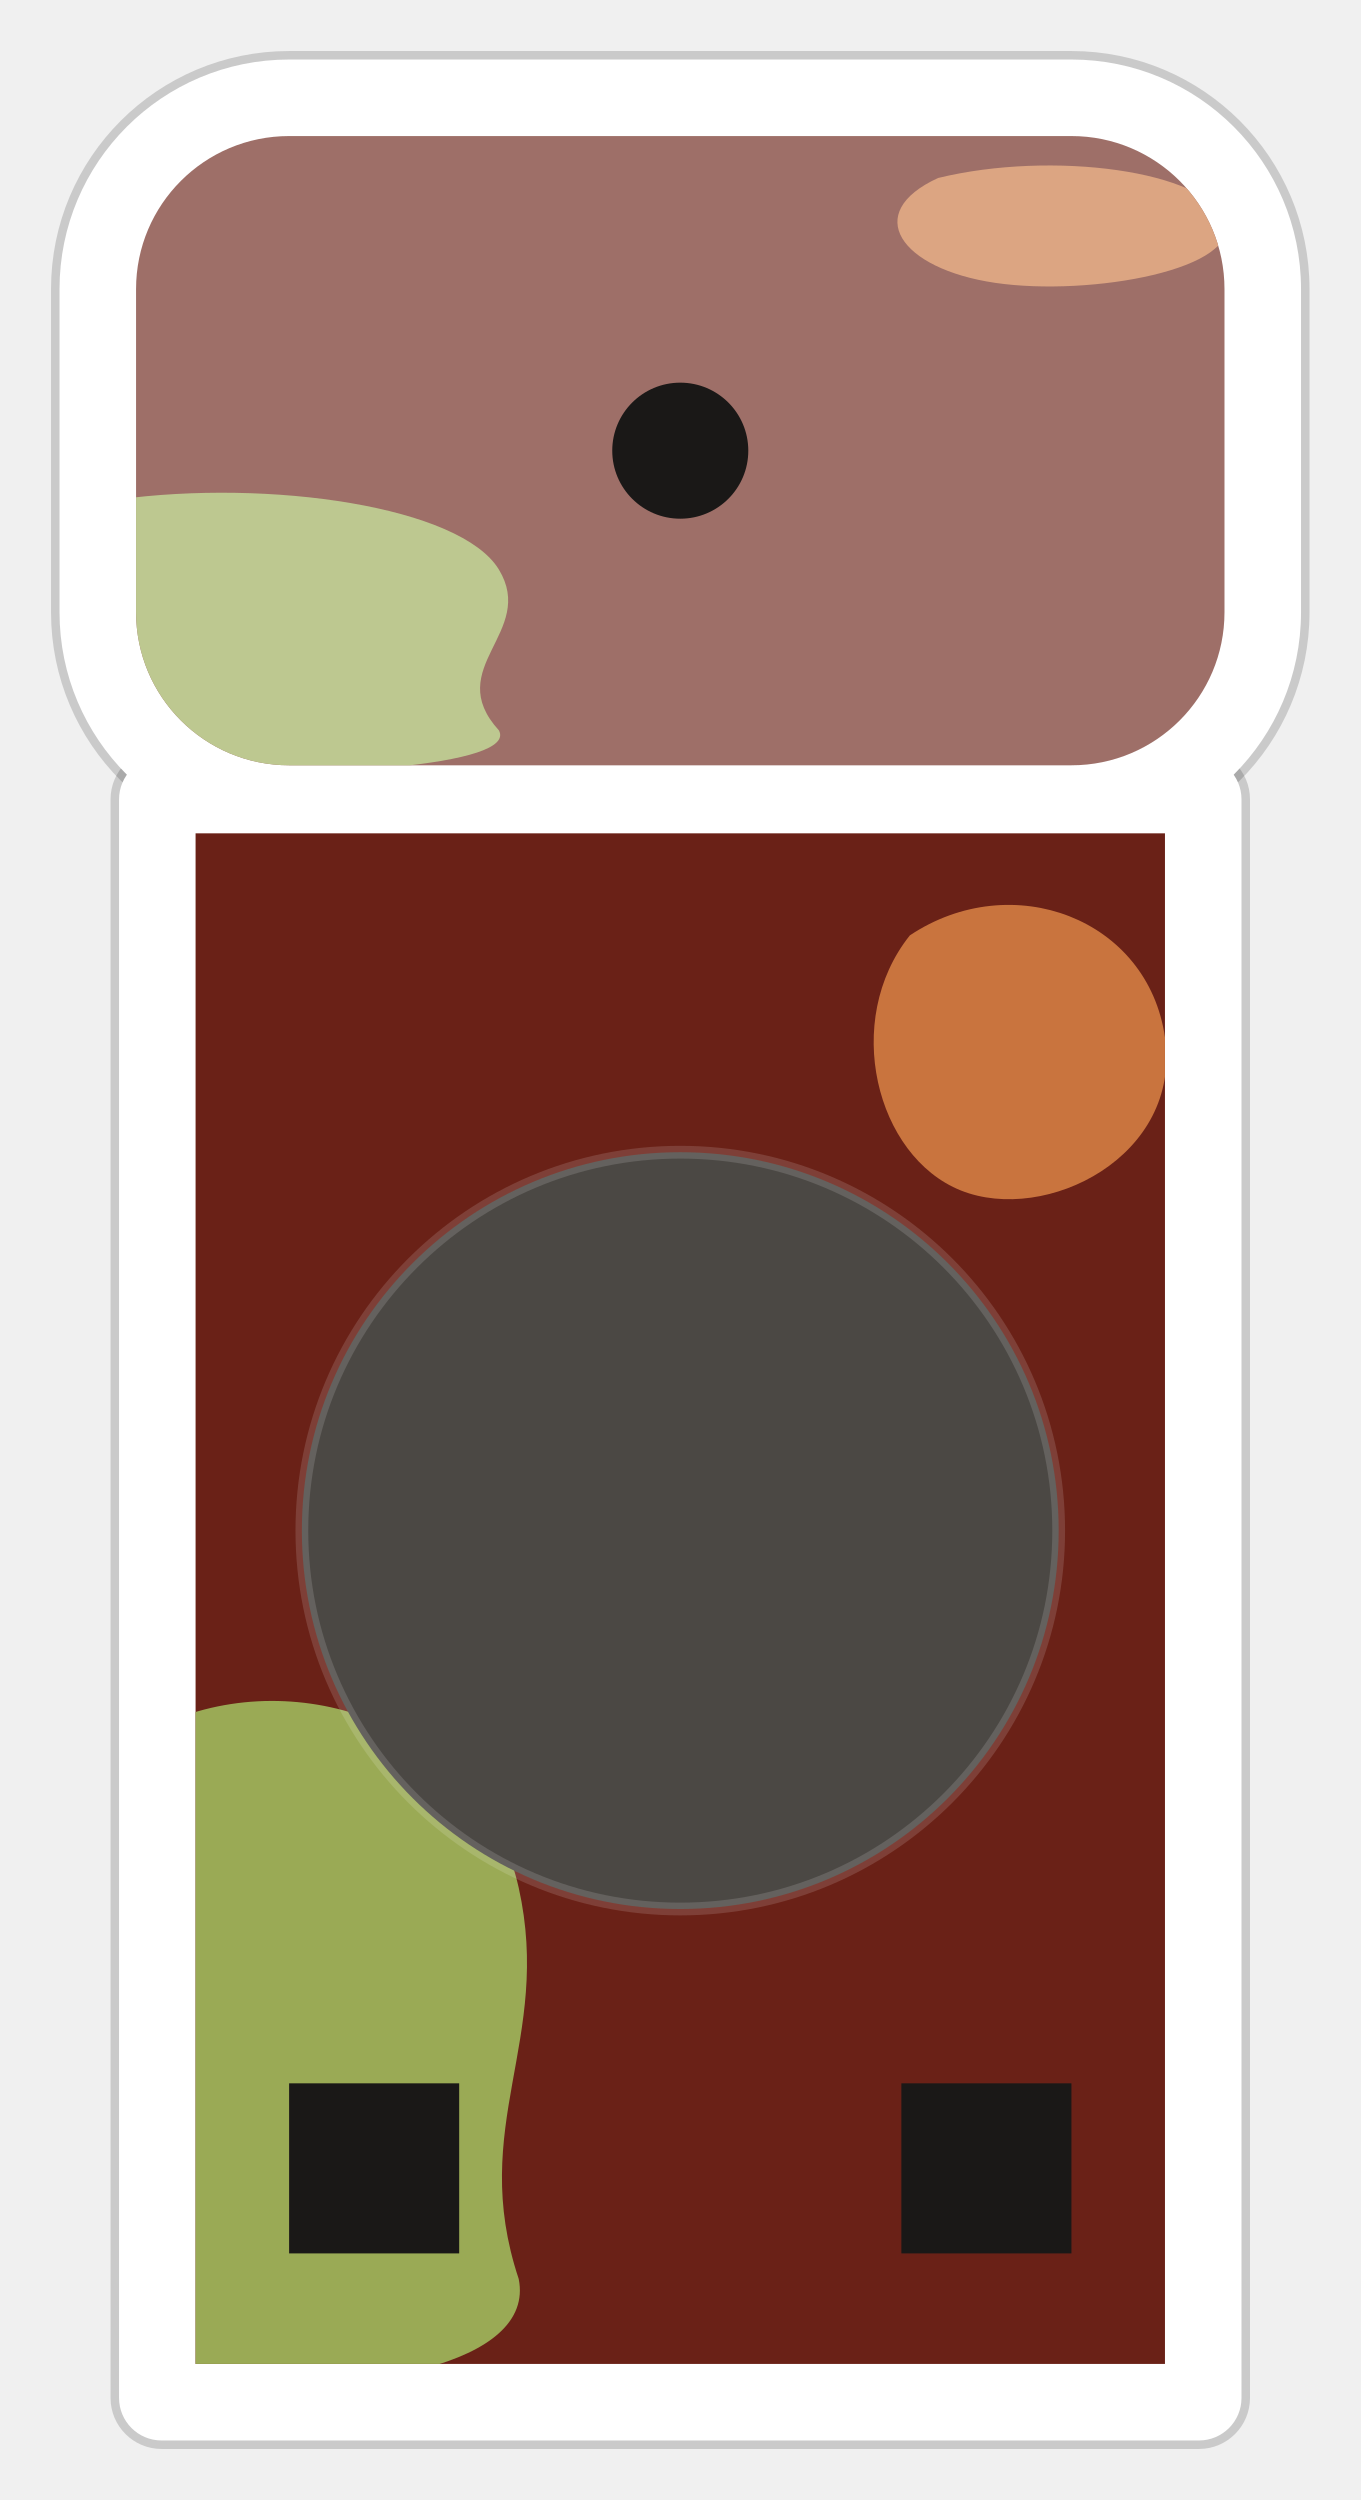
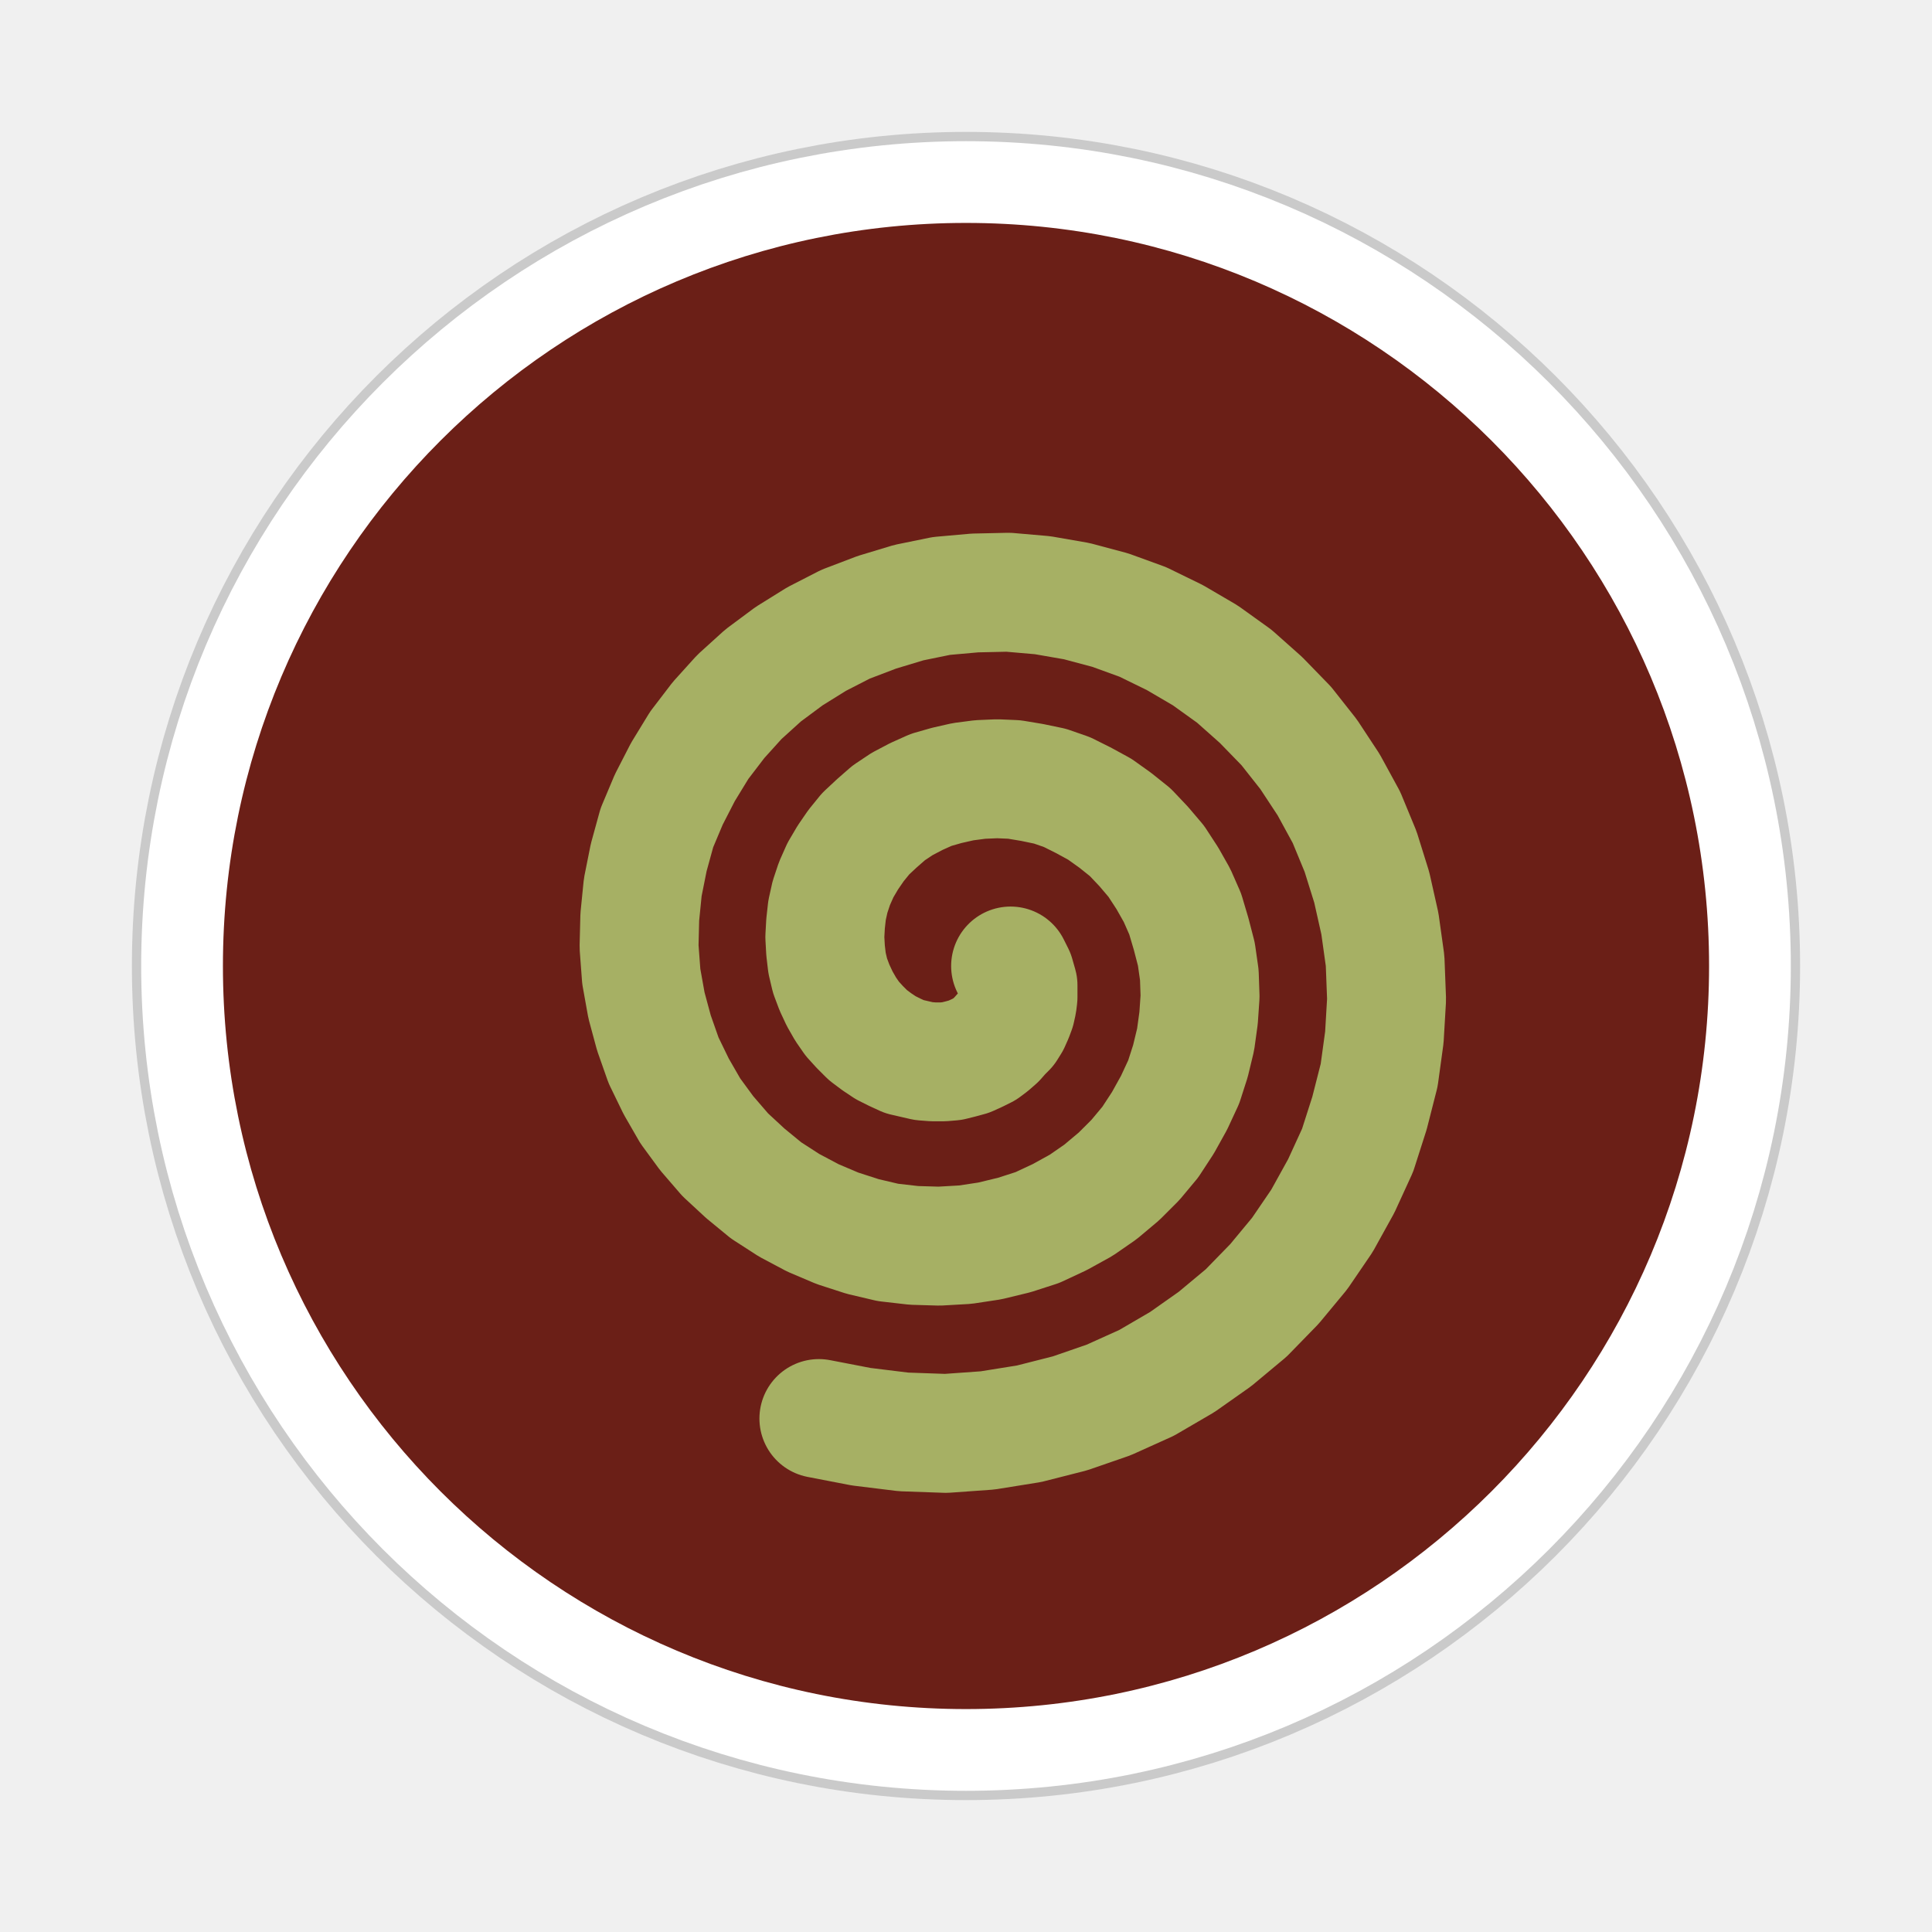
- <svg xmlns="http://www.w3.org/2000/svg" width="160" height="294" viewBox="0 0 160 294" role="img" aria-label="barkhorn manzanita">
+ <svg xmlns="http://www.w3.org/2000/svg" width="260" height="260" viewBox="0 0 260 260" role="img" aria-label="Bark 03, Manzanita">
+   <circle cx="130" cy="130" r="100" fill="none" stroke="#000000" stroke-opacity="0.16" stroke-width="24.5" stroke-linejoin="round" />
+   <circle cx="130" cy="130" r="100" fill="none" stroke="#FFFFFF" stroke-width="22" stroke-linejoin="round" />
  <defs>
-     <clipPath id="h-manzanita">
-       <rect x="16" y="16" width="128" height="74" rx="18" />
-     </clipPath>
    <clipPath id="c-manzanita">
-       <rect x="23" y="98" width="114" height="180" />
+       <circle cx="130" cy="130" r="100" />
    </clipPath>
  </defs>
-   <g fill="none" stroke="#000000" stroke-opacity="0.16" stroke-width="2">
-     <rect x="7" y="7" width="146" height="92" rx="27" />
-     <rect x="14" y="89" width="132" height="198" rx="5" />
+   <g clip-path="url(#c-manzanita)">
+     <rect width="260" height="260" fill="#6B1F17" />
+     <path d="M136.0 130.0 L136.3 130.6 L136.6 131.2 L136.8 131.9 L137.0 132.6 L137.0 133.4 L137.0 134.2 L136.9 135.0 L136.7 135.9 L136.4 136.7 L136.0 137.6 L135.5 138.4 L134.8 139.1 L134.1 139.9 L133.3 140.6 L132.5 141.2 L131.5 141.7 L130.4 142.2 L129.3 142.5 L128.1 142.8 L126.9 142.9 L125.6 142.9 L124.3 142.8 L123.0 142.5 L121.7 142.2 L120.4 141.6 L119.2 141.0 L118.0 140.2 L116.8 139.3 L115.7 138.2 L114.7 137.1 L113.8 135.8 L113.0 134.4 L112.3 132.9 L111.7 131.3 L111.3 129.6 L111.1 127.9 L111.0 126.1 L111.1 124.3 L111.3 122.5 L111.7 120.7 L112.3 118.9 L113.1 117.1 L114.1 115.4 L115.2 113.8 L116.5 112.2 L118.0 110.8 L119.6 109.4 L121.4 108.2 L123.3 107.2 L125.3 106.3 L127.4 105.7 L129.6 105.2 L131.9 104.9 L134.2 104.8 L136.5 104.9 L138.9 105.3 L141.3 105.8 L143.6 106.6 L145.8 107.7 L148.0 108.9 L150.1 110.4 L152.1 112.0 L153.9 113.9 L155.6 115.9 L157.1 118.2 L158.4 120.5 L159.5 123.0 L160.3 125.7 L161.0 128.4 L161.4 131.2 L161.5 134.1 L161.3 137.0 L160.9 139.9 L160.2 142.8 L159.3 145.6 L158.0 148.4 L156.5 151.1 L154.8 153.7 L152.8 156.1 L150.6 158.3 L148.1 160.4 L145.5 162.2 L142.6 163.8 L139.6 165.2 L136.5 166.2 L133.2 167.0 L129.9 167.5 L126.4 167.7 L123.0 167.6 L119.5 167.2 L116.1 166.4 L112.7 165.3 L109.4 163.9 L106.2 162.2 L103.1 160.2 L100.3 157.9 L97.6 155.4 L95.1 152.5 L92.9 149.5 L91.0 146.2 L89.3 142.7 L88.0 139.0 L87.0 135.3 L86.3 131.4 L86.0 127.4 L86.1 123.4 L86.5 119.4 L87.3 115.4 L88.4 111.4 L90.0 107.6 L91.9 103.9 L94.1 100.3 L96.7 96.9 L99.5 93.8 L102.7 90.9 L106.2 88.3 L109.9 86.0 L113.8 84.0 L118.0 82.4 L122.3 81.1 L126.7 80.2 L131.2 79.8 L135.7 79.7 L140.3 80.1 L144.9 80.9 L149.4 82.1 L153.8 83.7 L158.1 85.8 L162.2 88.2 L166.1 91.0 L169.7 94.2 L173.1 97.7 L176.1 101.5 L178.8 105.6 L181.2 110.0 L183.1 114.6 L184.6 119.4 L185.7 124.3 L186.4 129.3 L186.6 134.5 L186.3 139.6 L185.6 144.7 L184.3 149.8 L182.7 154.8 L180.5 159.6 L177.9 164.3 L174.9 168.7 L171.5 172.8 L167.7 176.7 L163.5 180.2 L159.1 183.3 L154.3 186.1 L149.2 188.4 L144.0 190.2 L138.5 191.6 L132.9 192.5 L127.3 192.9 L121.6 192.7 L115.9 192.0 L110.2 190.9" stroke="#A6B064" stroke-width="16" stroke-linecap="round" stroke-linejoin="round" fill="none" />
  </g>
-   <g fill="#FFFFFF">
-     <rect x="7" y="7" width="146" height="92" rx="27" />
-     <rect x="14" y="89" width="132" height="198" rx="5" />
-   </g>
-   <g clip-path="url(#c-manzanita)">
-     <g transform="translate(23 98)">
-       <rect width="114" height="180" fill="#6A2117" />
-       <path d="M-2 104 C14 98 34 106 38 124 C42 142 32 152 38 170 C40 180 20 184 -2 182 Z" transform="scale(1 1)" fill="#9AAA55" />
-       <path d="M84 12 C96 4 112 10 114 24 C116 38 100 46 90 42 C80 38 76 22 84 12 Z" transform="scale(1 1)" fill="#C9743E" />
-     </g>
-   </g>
-   <g clip-path="url(#h-manzanita)">
-     <g transform="translate(16 16)">
-       <rect width="128" height="74" fill="#9E6F68" />
-       <path d="M-2 104 C14 98 34 106 38 124 C42 142 32 152 38 170 C40 180 20 184 -2 182 Z" transform="scale(1.1228 0.4111)" fill="#BDC890" />
-       <path d="M84 12 C96 4 112 10 114 24 C116 38 100 46 90 42 C80 38 76 22 84 12 Z" transform="scale(1.1228 0.4111)" fill="#DCA582" />
-     </g>
-   </g>
-   <circle cx="80" cy="53" r="8" fill="#1A1817" />
-   <circle cx="80" cy="180" r="44.5" fill="#4B4844" stroke="#FFFFFF" stroke-opacity="0.14" stroke-width="1.5" />
-   <rect x="34" y="245" width="20" height="20" fill="#1A1817" />
-   <rect x="106" y="245" width="20" height="20" fill="#1A1817" />
</svg>
